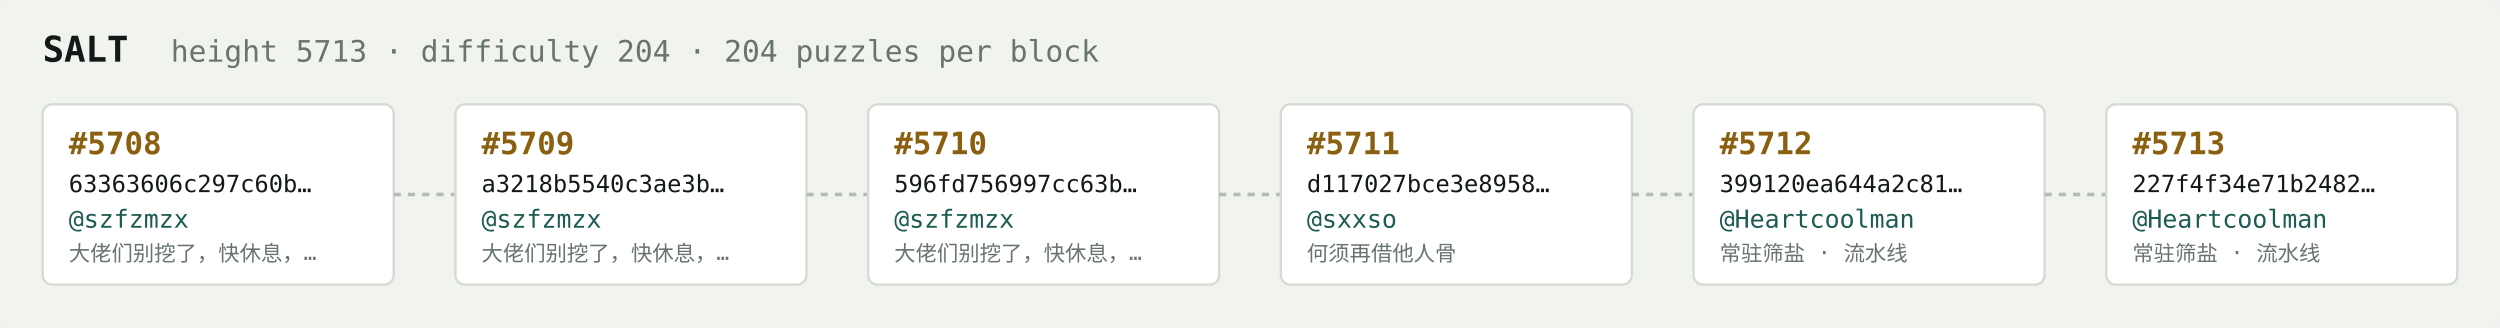
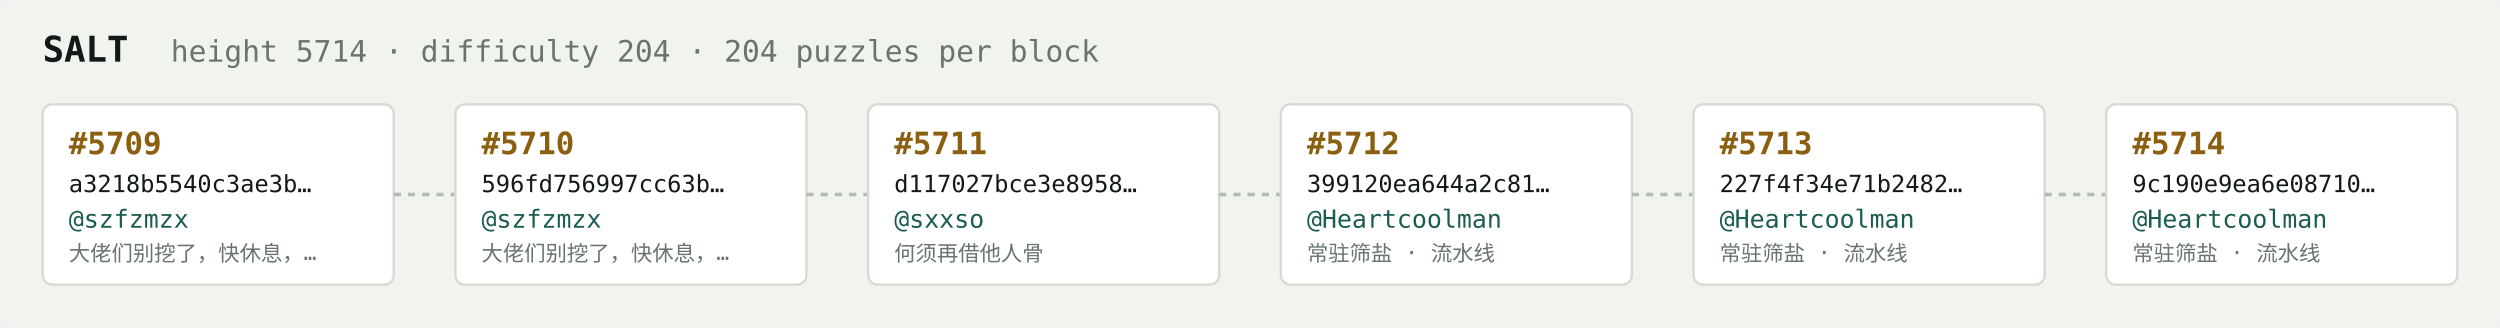
<svg xmlns="http://www.w3.org/2000/svg" width="1054" height="138" viewBox="0 0 1054 138" font-family="ui-monospace,SFMono-Regular,Menlo,monospace">
  <rect fill="#f1f3ef" width="1054" height="138" rx="6" />
  <text x="18" y="26" fill="#121916" font-size="15" font-weight="700">SALT</text>
-   <text x="72" y="26" fill="#68746e" font-size="12.5">height 5713 · difficulty 204 · 204 puzzles per block</text>
+   <text x="72" y="26" fill="#68746e" font-size="12.5">height 5714 · difficulty 204 · 204 puzzles per block</text>
  <rect x="18" y="44" width="148" height="76" rx="4" fill="#ffffff" stroke="#d5dbd2" stroke-width="1" />
-   <text x="29" y="65" fill="#8a5f10" font-size="13" font-weight="700">#5708</text>
-   <text x="29" y="81" fill="#121916" font-size="10">63363606c297c60b…</text>
+   <text x="29" y="65" fill="#8a5f10" font-size="13" font-weight="700">#5709</text>
+   <text x="29" y="81" fill="#121916" font-size="10">a3218b5540c3ae3b…</text>
  <text x="29" y="96" fill="#1c5b52" font-size="10.5">@szfzmzx</text>
  <text x="29" y="110" fill="#68746e" font-size="9">大佬们别挖了，快休息，…</text>
  <line x1="166" y1="82.0" x2="192" y2="82.0" stroke="#b3bcb4" stroke-width="1.5" stroke-dasharray="3 3" />
  <rect x="192" y="44" width="148" height="76" rx="4" fill="#ffffff" stroke="#d5dbd2" stroke-width="1" />
-   <text x="203" y="65" fill="#8a5f10" font-size="13" font-weight="700">#5709</text>
-   <text x="203" y="81" fill="#121916" font-size="10">a3218b5540c3ae3b…</text>
+   <text x="203" y="65" fill="#8a5f10" font-size="13" font-weight="700">#5710</text>
+   <text x="203" y="81" fill="#121916" font-size="10">596fd756997cc63b…</text>
  <text x="203" y="96" fill="#1c5b52" font-size="10.5">@szfzmzx</text>
  <text x="203" y="110" fill="#68746e" font-size="9">大佬们别挖了，快休息，…</text>
  <line x1="340" y1="82.0" x2="366" y2="82.0" stroke="#b3bcb4" stroke-width="1.5" stroke-dasharray="3 3" />
  <rect x="366" y="44" width="148" height="76" rx="4" fill="#ffffff" stroke="#d5dbd2" stroke-width="1" />
-   <text x="377" y="65" fill="#8a5f10" font-size="13" font-weight="700">#5710</text>
-   <text x="377" y="81" fill="#121916" font-size="10">596fd756997cc63b…</text>
-   <text x="377" y="96" fill="#1c5b52" font-size="10.5">@szfzmzx</text>
-   <text x="377" y="110" fill="#68746e" font-size="9">大佬们别挖了，快休息，…</text>
+   <text x="377" y="65" fill="#8a5f10" font-size="13" font-weight="700">#5711</text>
+   <text x="377" y="81" fill="#121916" font-size="10">d117027bce3e8958…</text>
+   <text x="377" y="96" fill="#1c5b52" font-size="10.5">@sxxso</text>
+   <text x="377" y="110" fill="#68746e" font-size="9">何须再借他人骨</text>
  <line x1="514" y1="82.0" x2="540" y2="82.0" stroke="#b3bcb4" stroke-width="1.5" stroke-dasharray="3 3" />
  <rect x="540" y="44" width="148" height="76" rx="4" fill="#ffffff" stroke="#d5dbd2" stroke-width="1" />
-   <text x="551" y="65" fill="#8a5f10" font-size="13" font-weight="700">#5711</text>
-   <text x="551" y="81" fill="#121916" font-size="10">d117027bce3e8958…</text>
-   <text x="551" y="96" fill="#1c5b52" font-size="10.5">@sxxso</text>
-   <text x="551" y="110" fill="#68746e" font-size="9">何须再借他人骨</text>
+   <text x="551" y="65" fill="#8a5f10" font-size="13" font-weight="700">#5712</text>
+   <text x="551" y="81" fill="#121916" font-size="10">399120ea644a2c81…</text>
+   <text x="551" y="96" fill="#1c5b52" font-size="10.5">@Heartcoolman</text>
+   <text x="551" y="110" fill="#68746e" font-size="9">常驻筛盐 · 流水线</text>
  <line x1="688" y1="82.0" x2="714" y2="82.0" stroke="#b3bcb4" stroke-width="1.5" stroke-dasharray="3 3" />
  <rect x="714" y="44" width="148" height="76" rx="4" fill="#ffffff" stroke="#d5dbd2" stroke-width="1" />
-   <text x="725" y="65" fill="#8a5f10" font-size="13" font-weight="700">#5712</text>
-   <text x="725" y="81" fill="#121916" font-size="10">399120ea644a2c81…</text>
+   <text x="725" y="65" fill="#8a5f10" font-size="13" font-weight="700">#5713</text>
+   <text x="725" y="81" fill="#121916" font-size="10">227f4f34e71b2482…</text>
  <text x="725" y="96" fill="#1c5b52" font-size="10.5">@Heartcoolman</text>
  <text x="725" y="110" fill="#68746e" font-size="9">常驻筛盐 · 流水线</text>
  <line x1="862" y1="82.0" x2="888" y2="82.0" stroke="#b3bcb4" stroke-width="1.5" stroke-dasharray="3 3" />
  <rect x="888" y="44" width="148" height="76" rx="4" fill="#ffffff" stroke="#d5dbd2" stroke-width="1" />
-   <text x="899" y="65" fill="#8a5f10" font-size="13" font-weight="700">#5713</text>
-   <text x="899" y="81" fill="#121916" font-size="10">227f4f34e71b2482…</text>
+   <text x="899" y="65" fill="#8a5f10" font-size="13" font-weight="700">#5714</text>
+   <text x="899" y="81" fill="#121916" font-size="10">9c190e9ea6e08710…</text>
  <text x="899" y="96" fill="#1c5b52" font-size="10.5">@Heartcoolman</text>
  <text x="899" y="110" fill="#68746e" font-size="9">常驻筛盐 · 流水线</text>
</svg>
